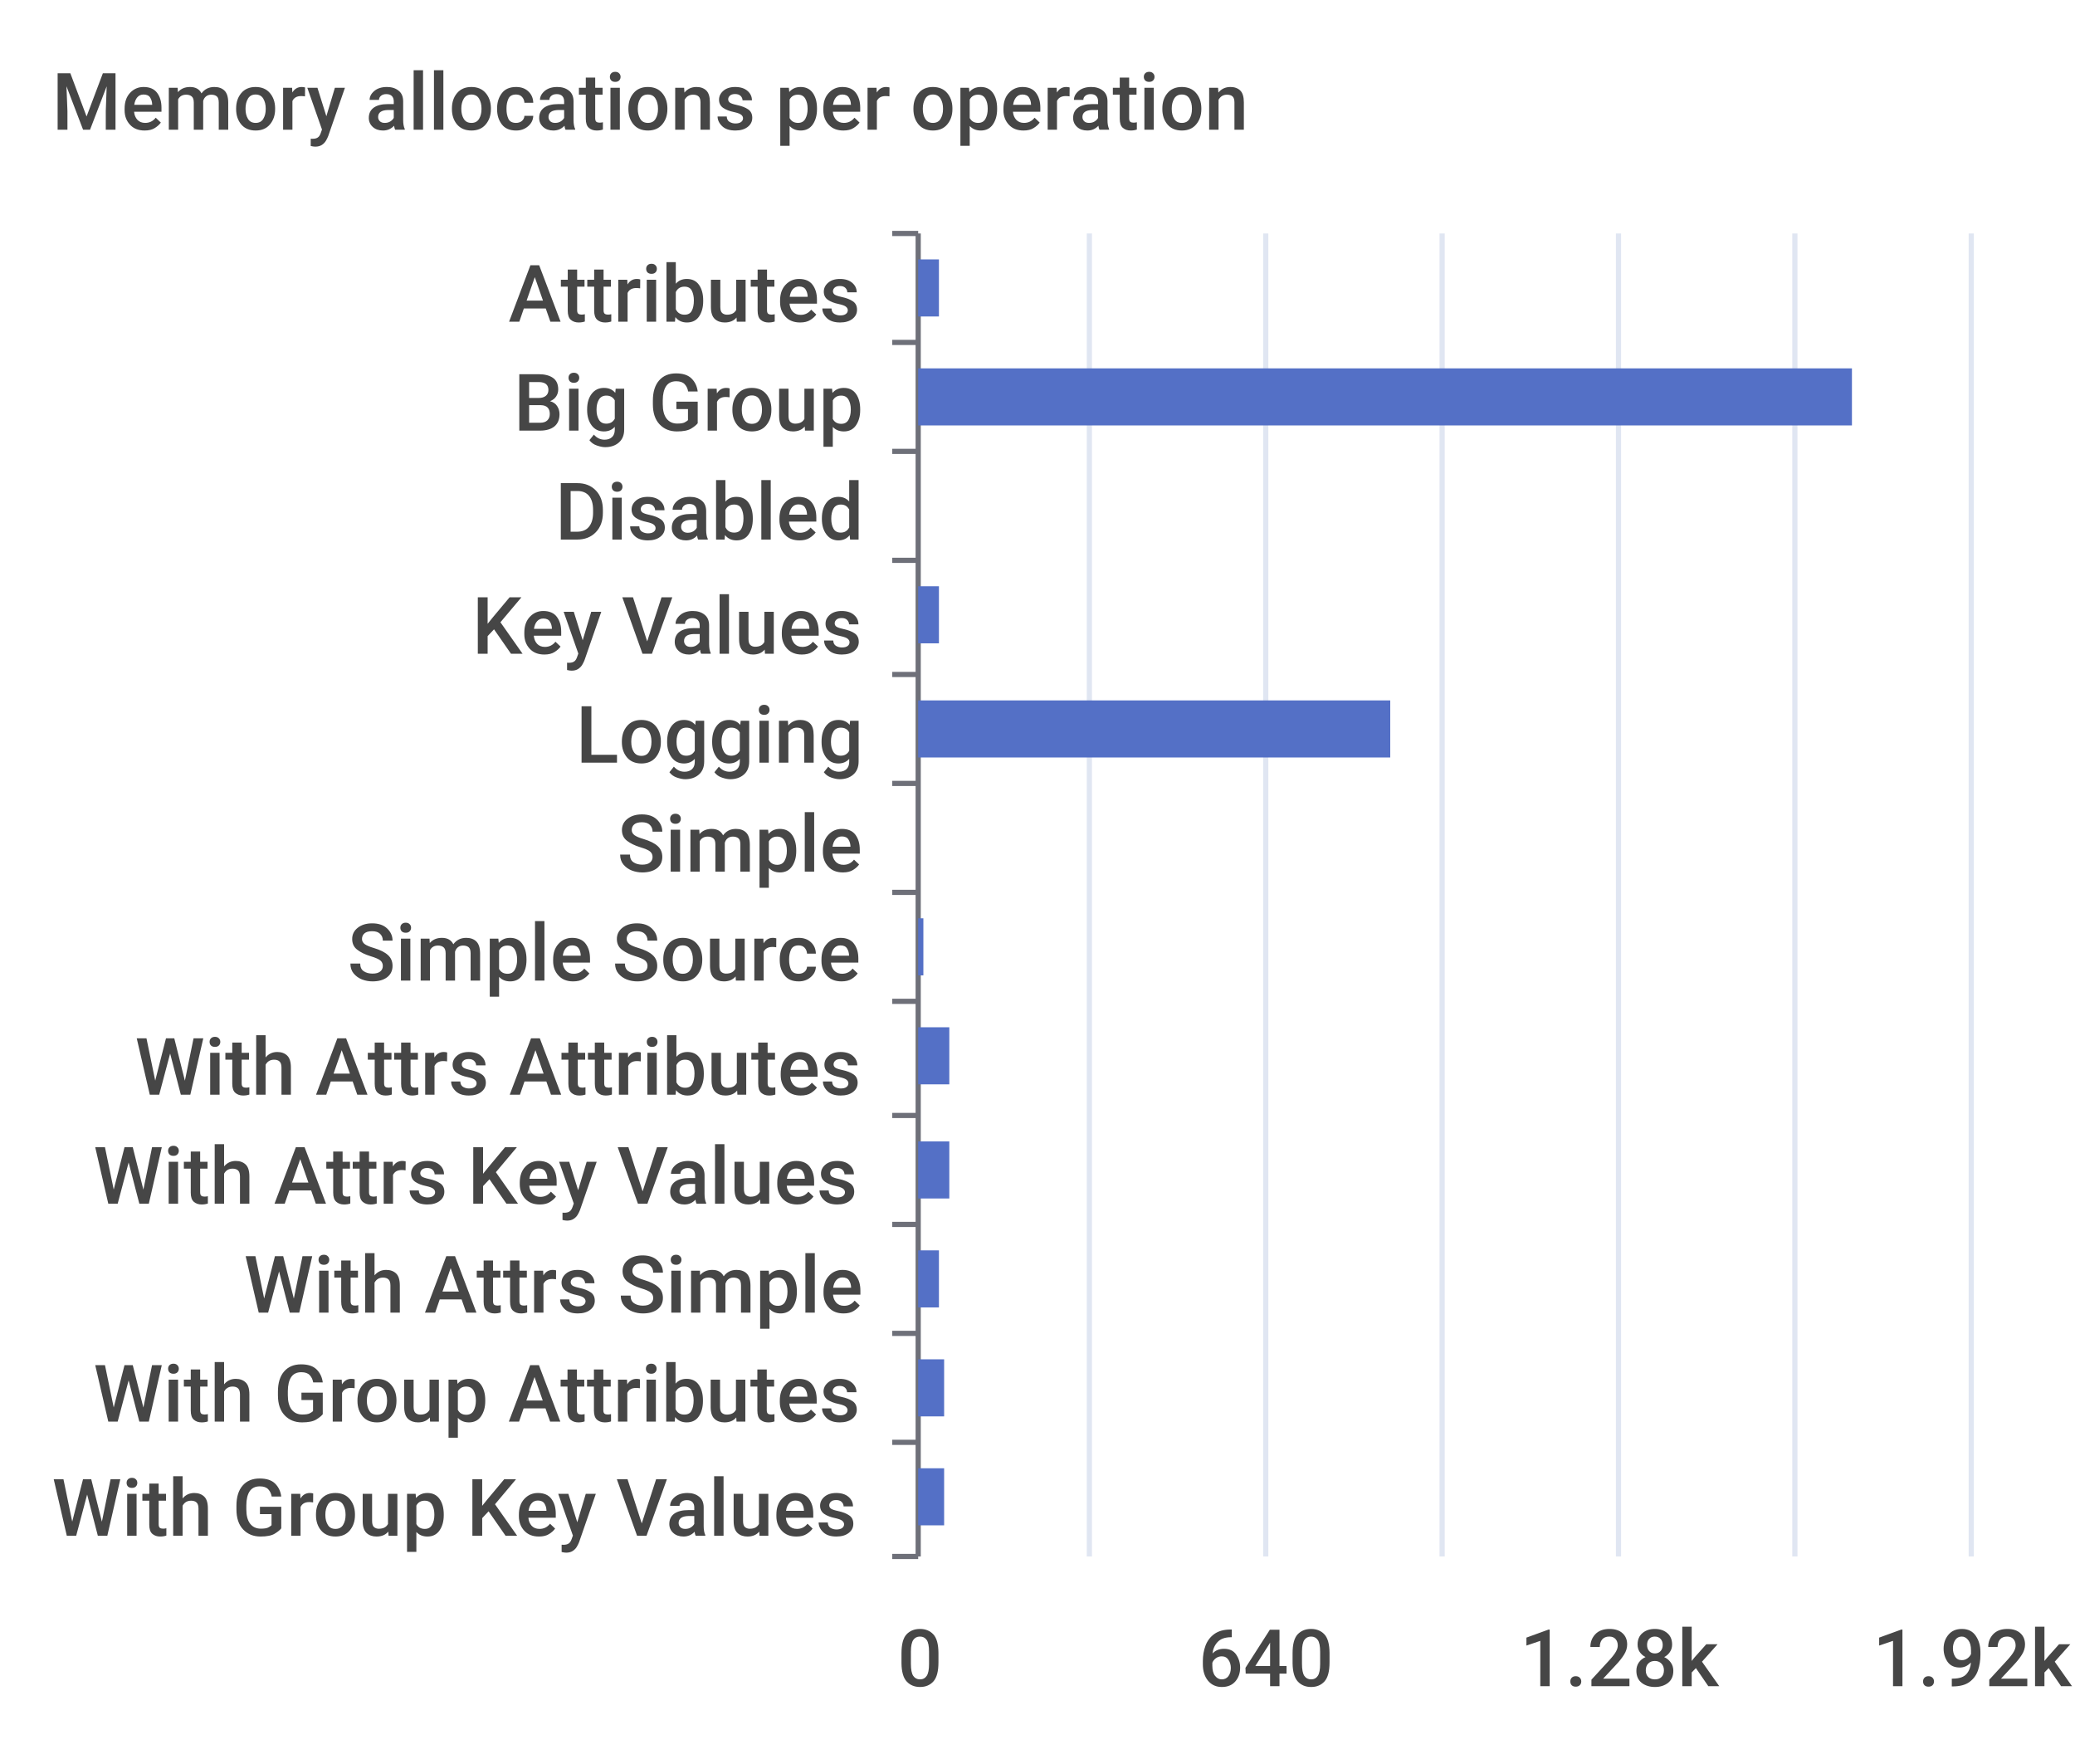
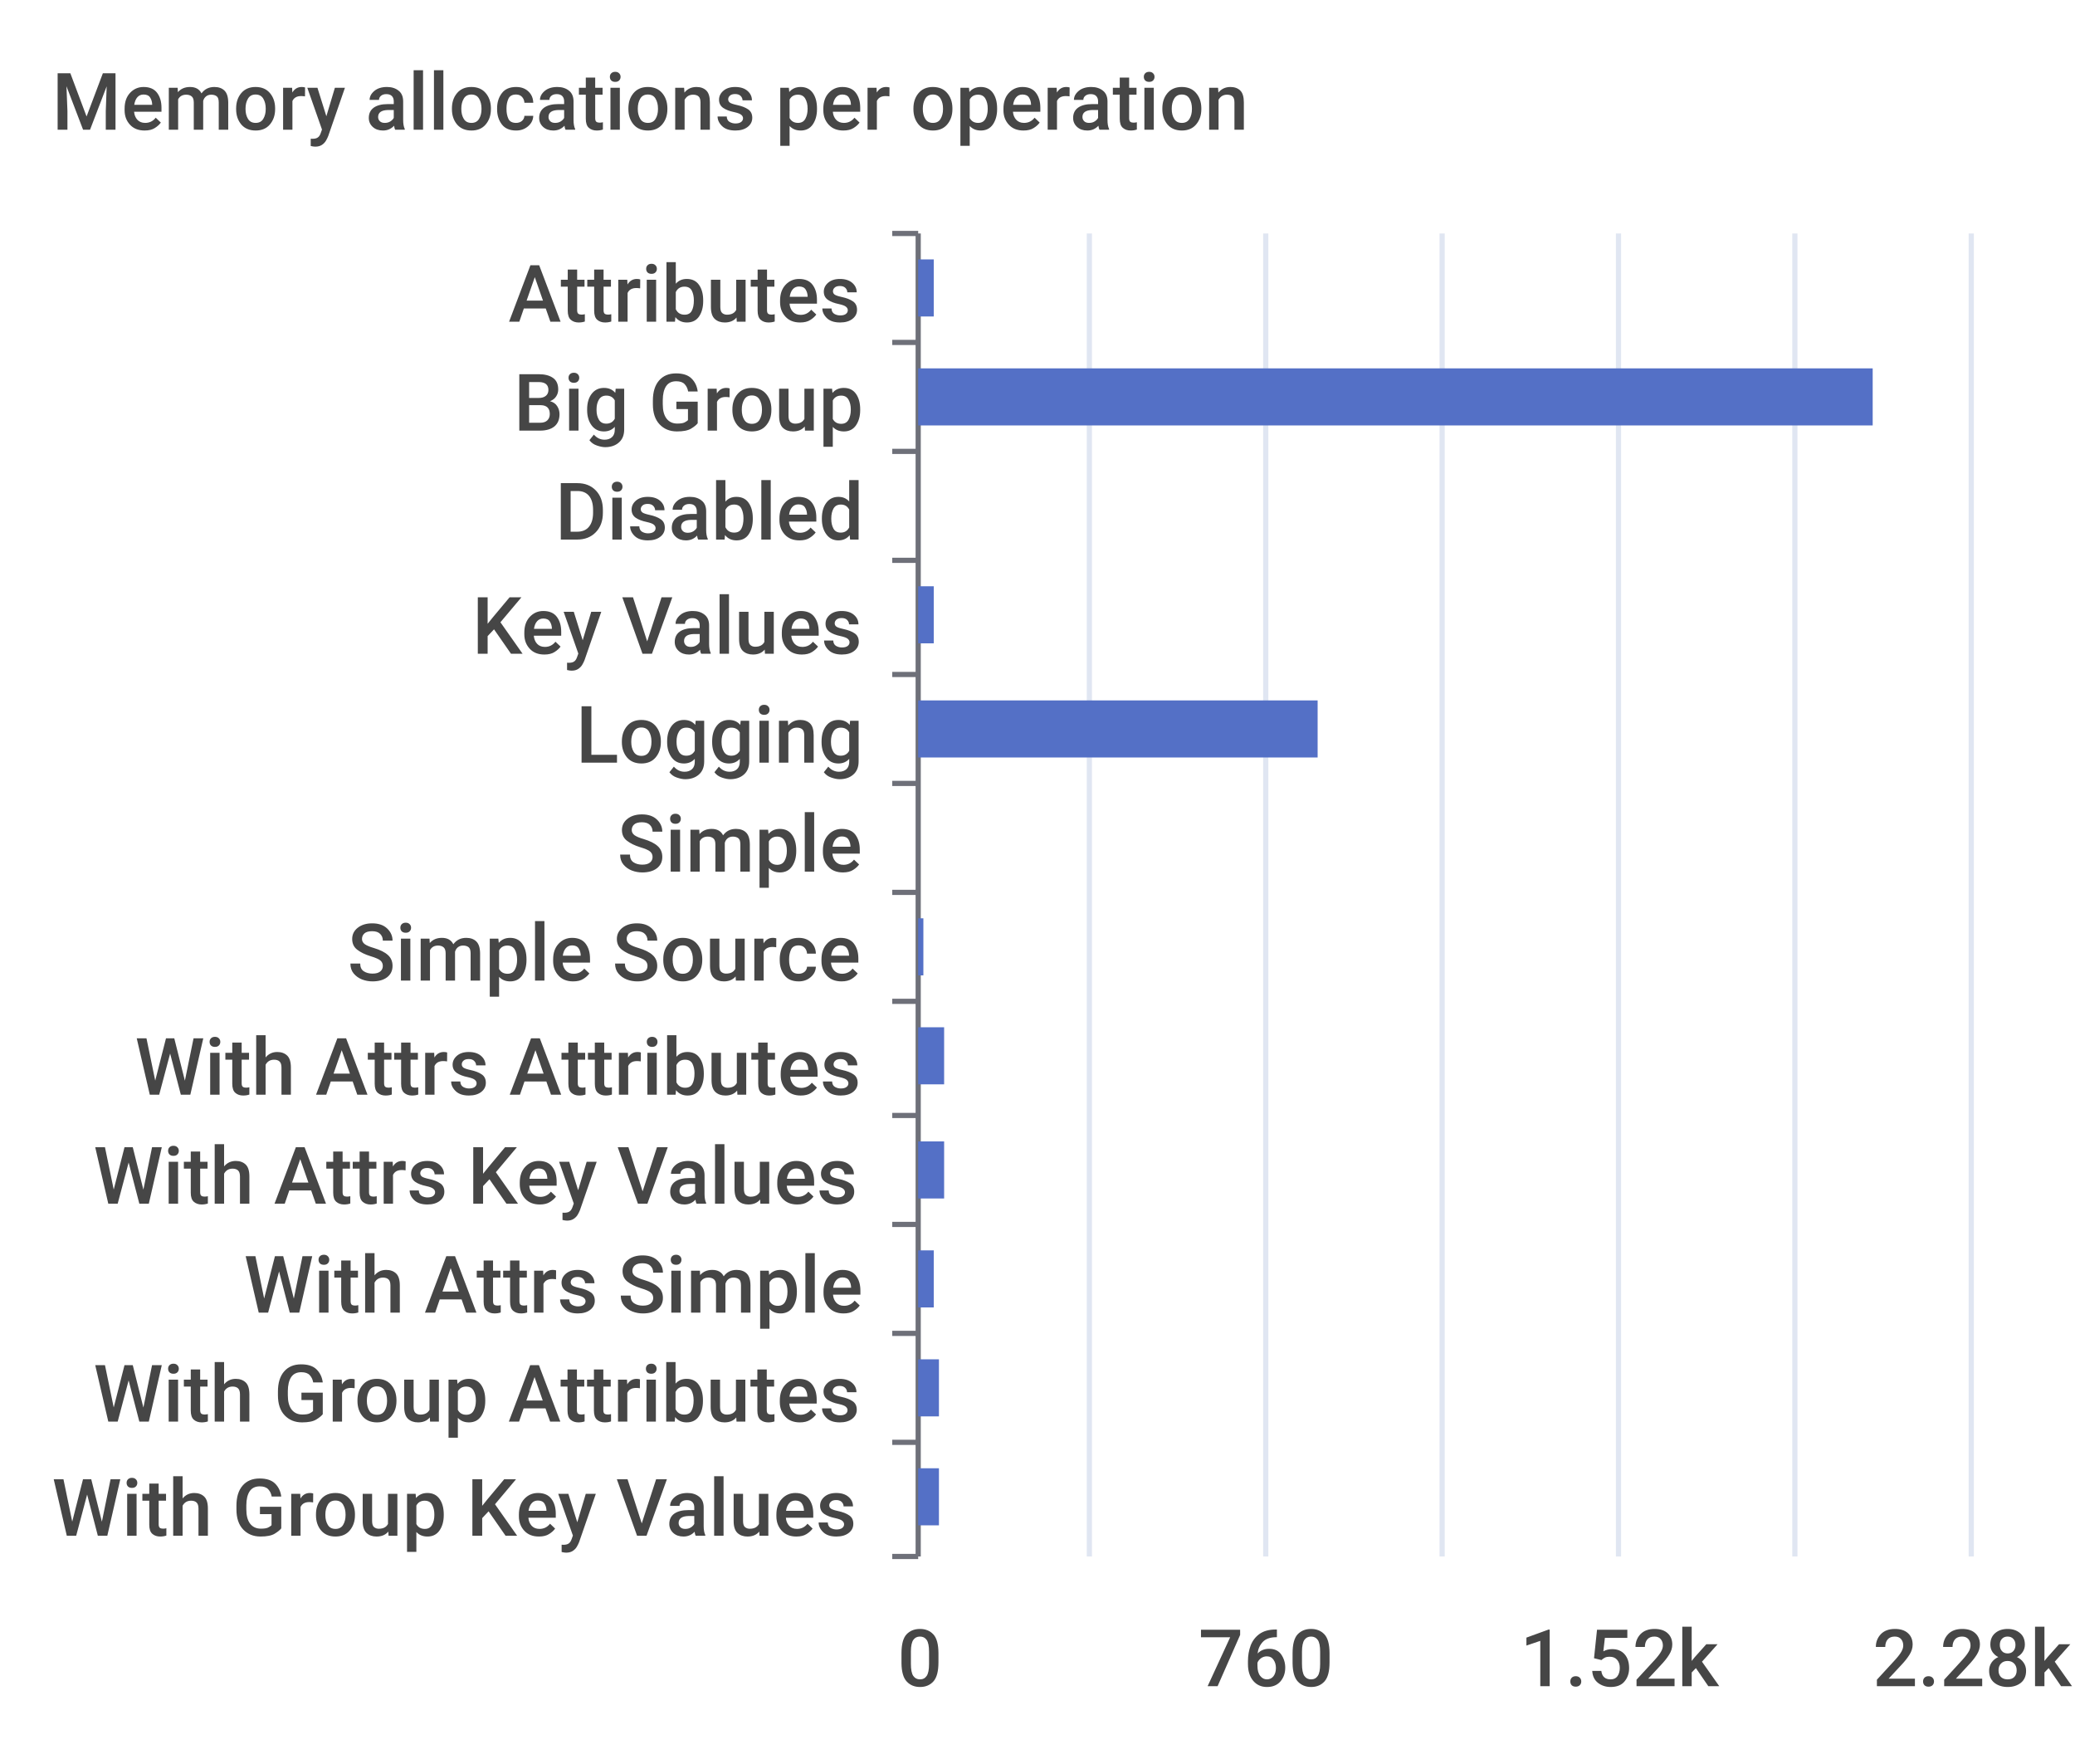
<svg xmlns="http://www.w3.org/2000/svg" width="400" height="340">\n<path d="M 0 0 L 400 0 L 400 340 L 0 340 L 0 0" style="stroke-width:0;stroke:none;fill:rgba(255,255,255,1.0)" />
  <text x="10" y="25" style="stroke-width:0;stroke:none;fill:rgba(70,70,70,1.0);font-size:15.3px;font-family:'Roboto Medium',sans-serif">Memory allocations per operation</text>
  <path d="M 172 45 L 177 45" style="stroke-width:1;stroke:rgba(110,112,121,1.0);fill:none" />
  <path d="M 172 66 L 177 66" style="stroke-width:1;stroke:rgba(110,112,121,1.0);fill:none" />
  <path d="M 172 87 L 177 87" style="stroke-width:1;stroke:rgba(110,112,121,1.0);fill:none" />
  <path d="M 172 108 L 177 108" style="stroke-width:1;stroke:rgba(110,112,121,1.0);fill:none" />
  <path d="M 172 130 L 177 130" style="stroke-width:1;stroke:rgba(110,112,121,1.0);fill:none" />
  <path d="M 172 151 L 177 151" style="stroke-width:1;stroke:rgba(110,112,121,1.0);fill:none" />
  <path d="M 172 172 L 177 172" style="stroke-width:1;stroke:rgba(110,112,121,1.0);fill:none" />
  <path d="M 172 193 L 177 193" style="stroke-width:1;stroke:rgba(110,112,121,1.0);fill:none" />
  <path d="M 172 215 L 177 215" style="stroke-width:1;stroke:rgba(110,112,121,1.0);fill:none" />
  <path d="M 172 236 L 177 236" style="stroke-width:1;stroke:rgba(110,112,121,1.0);fill:none" />
  <path d="M 172 257 L 177 257" style="stroke-width:1;stroke:rgba(110,112,121,1.0);fill:none" />
  <path d="M 172 278 L 177 278" style="stroke-width:1;stroke:rgba(110,112,121,1.0);fill:none" />
  <path d="M 172 300 L 177 300" style="stroke-width:1;stroke:rgba(110,112,121,1.0);fill:none" />
  <path d="M 177 45 L 177 300" style="stroke-width:1;stroke:rgba(110,112,121,1.0);fill:none" />
  <text x="98" y="62" style="stroke-width:0;stroke:none;fill:rgba(70,70,70,1.0);font-size:15.3px;font-family:'Roboto Medium',sans-serif">Attributes</text>
  <text x="99" y="83" style="stroke-width:0;stroke:none;fill:rgba(70,70,70,1.0);font-size:15.3px;font-family:'Roboto Medium',sans-serif">Big Group</text>
  <text x="107" y="104" style="stroke-width:0;stroke:none;fill:rgba(70,70,70,1.0);font-size:15.3px;font-family:'Roboto Medium',sans-serif">Disabled</text>
  <text x="91" y="126" style="stroke-width:0;stroke:none;fill:rgba(70,70,70,1.0);font-size:15.3px;font-family:'Roboto Medium',sans-serif">Key Values</text>
  <text x="111" y="147" style="stroke-width:0;stroke:none;fill:rgba(70,70,70,1.0);font-size:15.3px;font-family:'Roboto Medium',sans-serif">Logging</text>
  <text x="119" y="168" style="stroke-width:0;stroke:none;fill:rgba(70,70,70,1.0);font-size:15.3px;font-family:'Roboto Medium',sans-serif">Simple</text>
  <text x="67" y="189" style="stroke-width:0;stroke:none;fill:rgba(70,70,70,1.0);font-size:15.3px;font-family:'Roboto Medium',sans-serif">Simple Source</text>
  <text x="26" y="211" style="stroke-width:0;stroke:none;fill:rgba(70,70,70,1.0);font-size:15.3px;font-family:'Roboto Medium',sans-serif">With Attrs Attributes</text>
  <text x="18" y="232" style="stroke-width:0;stroke:none;fill:rgba(70,70,70,1.0);font-size:15.3px;font-family:'Roboto Medium',sans-serif">With Attrs Key Values</text>
  <text x="47" y="253" style="stroke-width:0;stroke:none;fill:rgba(70,70,70,1.0);font-size:15.3px;font-family:'Roboto Medium',sans-serif">With Attrs Simple</text>
  <text x="18" y="274" style="stroke-width:0;stroke:none;fill:rgba(70,70,70,1.0);font-size:15.3px;font-family:'Roboto Medium',sans-serif">With Group Attributes</text>
  <text x="10" y="296" style="stroke-width:0;stroke:none;fill:rgba(70,70,70,1.0);font-size:15.3px;font-family:'Roboto Medium',sans-serif">With Group Key Values</text>
  <text x="173" y="325" style="stroke-width:0;stroke:none;fill:rgba(70,70,70,1.0);font-size:15.3px;font-family:'Roboto Medium',sans-serif">0</text>
-   <text x="231" y="325" style="stroke-width:0;stroke:none;fill:rgba(70,70,70,1.0);font-size:15.3px;font-family:'Roboto Medium',sans-serif">640</text>
-   <text x="293" y="325" style="stroke-width:0;stroke:none;fill:rgba(70,70,70,1.0);font-size:15.3px;font-family:'Roboto Medium',sans-serif">1.28k</text>
-   <text x="361" y="325" style="stroke-width:0;stroke:none;fill:rgba(70,70,70,1.0);font-size:15.3px;font-family:'Roboto Medium',sans-serif">1.92k</text>
+   <text x="231" y="325" style="stroke-width:0;stroke:none;fill:rgba(70,70,70,1.0);font-size:15.3px;font-family:'Roboto Medium',sans-serif">760</text>
+   <text x="293" y="325" style="stroke-width:0;stroke:none;fill:rgba(70,70,70,1.0);font-size:15.3px;font-family:'Roboto Medium',sans-serif">1.52k</text>
+   <text x="361" y="325" style="stroke-width:0;stroke:none;fill:rgba(70,70,70,1.0);font-size:15.3px;font-family:'Roboto Medium',sans-serif">2.28k</text>
  <path d="M 210 45 L 210 300" style="stroke-width:1;stroke:rgba(224,230,242,1.0);fill:none" />
  <path d="M 244 45 L 244 300" style="stroke-width:1;stroke:rgba(224,230,242,1.0);fill:none" />
  <path d="M 278 45 L 278 300" style="stroke-width:1;stroke:rgba(224,230,242,1.0);fill:none" />
  <path d="M 312 45 L 312 300" style="stroke-width:1;stroke:rgba(224,230,242,1.0);fill:none" />
  <path d="M 346 45 L 346 300" style="stroke-width:1;stroke:rgba(224,230,242,1.0);fill:none" />
  <path d="M 380 45 L 380 300" style="stroke-width:1;stroke:rgba(224,230,242,1.0);fill:none" />
-   <path d="M 177 283 L 182 283 L 182 294 L 177 294 L 177 283" style="stroke-width:0;stroke:none;fill:rgba(84,112,198,1.0)" />
-   <path d="M 177 262 L 182 262 L 182 273 L 177 273 L 177 262" style="stroke-width:0;stroke:none;fill:rgba(84,112,198,1.0)" />
-   <path d="M 177 241 L 181 241 L 181 252 L 177 252 L 177 241" style="stroke-width:0;stroke:none;fill:rgba(84,112,198,1.0)" />
-   <path d="M 177 220 L 183 220 L 183 231 L 177 231 L 177 220" style="stroke-width:0;stroke:none;fill:rgba(84,112,198,1.0)" />
-   <path d="M 177 198 L 183 198 L 183 209 L 177 209 L 177 198" style="stroke-width:0;stroke:none;fill:rgba(84,112,198,1.0)" />
+   <path d="M 177 283 L 181 283 L 181 294 L 177 294 L 177 283" style="stroke-width:0;stroke:none;fill:rgba(84,112,198,1.0)" />
+   <path d="M 177 262 L 181 262 L 181 273 L 177 273 L 177 262" style="stroke-width:0;stroke:none;fill:rgba(84,112,198,1.0)" />
+   <path d="M 177 241 L 180 241 L 180 252 L 177 252 L 177 241" style="stroke-width:0;stroke:none;fill:rgba(84,112,198,1.0)" />
+   <path d="M 177 220 L 182 220 L 182 231 L 177 231 L 177 220" style="stroke-width:0;stroke:none;fill:rgba(84,112,198,1.0)" />
+   <path d="M 177 198 L 182 198 L 182 209 L 177 209 L 177 198" style="stroke-width:0;stroke:none;fill:rgba(84,112,198,1.0)" />
  <path d="M 177 177 L 178 177 L 178 188 L 177 188 L 177 177" style="stroke-width:0;stroke:none;fill:rgba(84,112,198,1.0)" />
  <path d="M 177 156 L 177 156 L 177 167 L 177 167 L 177 156" style="stroke-width:0;stroke:none;fill:rgba(84,112,198,1.0)" />
-   <path d="M 177 135 L 268 135 L 268 146 L 177 146 L 177 135" style="stroke-width:0;stroke:none;fill:rgba(84,112,198,1.0)" />
-   <path d="M 177 113 L 181 113 L 181 124 L 177 124 L 177 113" style="stroke-width:0;stroke:none;fill:rgba(84,112,198,1.0)" />
+   <path d="M 177 135 L 254 135 L 254 146 L 177 146 L 177 135" style="stroke-width:0;stroke:none;fill:rgba(84,112,198,1.0)" />
+   <path d="M 177 113 L 180 113 L 180 124 L 177 124 L 177 113" style="stroke-width:0;stroke:none;fill:rgba(84,112,198,1.0)" />
  <path d="M 177 92 L 177 92 L 177 103 L 177 103 L 177 92" style="stroke-width:0;stroke:none;fill:rgba(84,112,198,1.0)" />
-   <path d="M 177 71 L 357 71 L 357 82 L 177 82 L 177 71" style="stroke-width:0;stroke:none;fill:rgba(84,112,198,1.0)" />
-   <path d="M 177 50 L 181 50 L 181 61 L 177 61 L 177 50" style="stroke-width:0;stroke:none;fill:rgba(84,112,198,1.0)" />
+   <path d="M 177 71 L 361 71 L 361 82 L 177 82 L 177 71" style="stroke-width:0;stroke:none;fill:rgba(84,112,198,1.0)" />
+   <path d="M 177 50 L 180 50 L 180 61 L 177 61 L 177 50" style="stroke-width:0;stroke:none;fill:rgba(84,112,198,1.0)" />
</svg>
